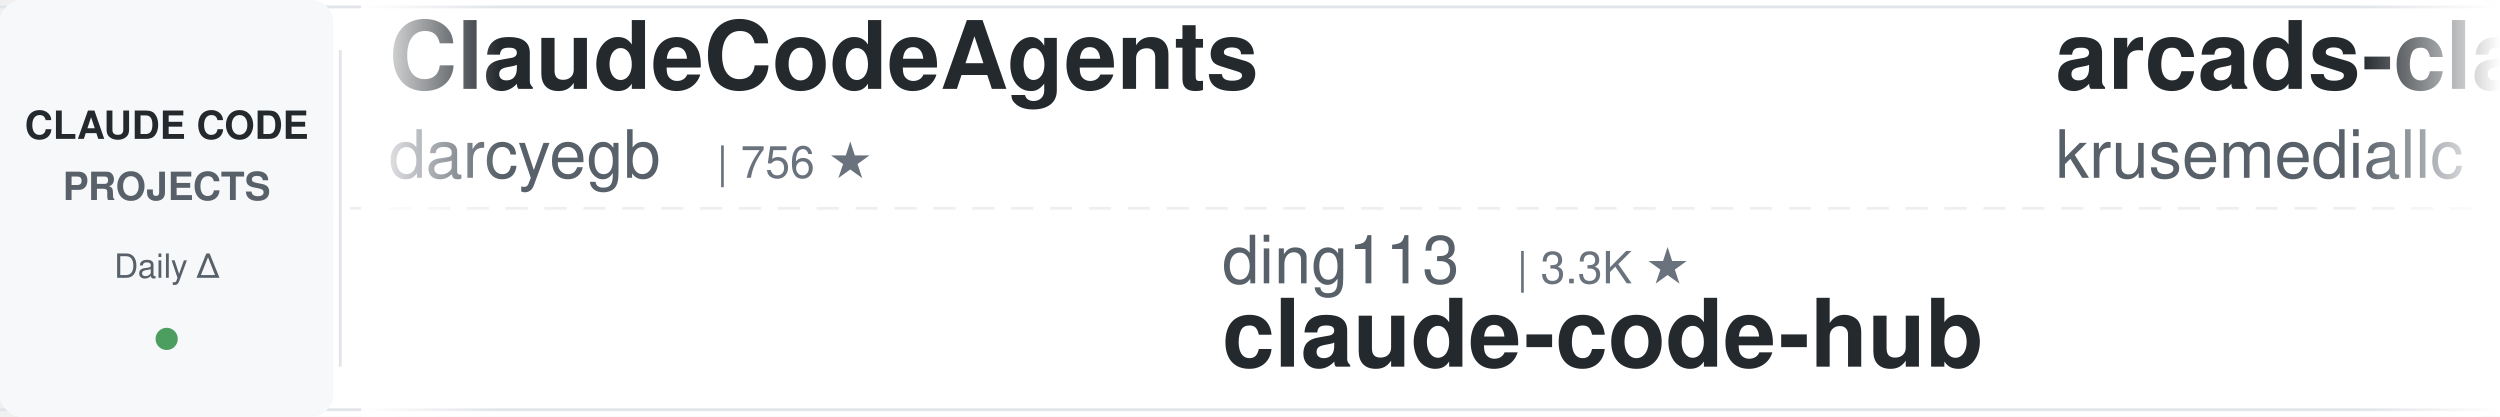
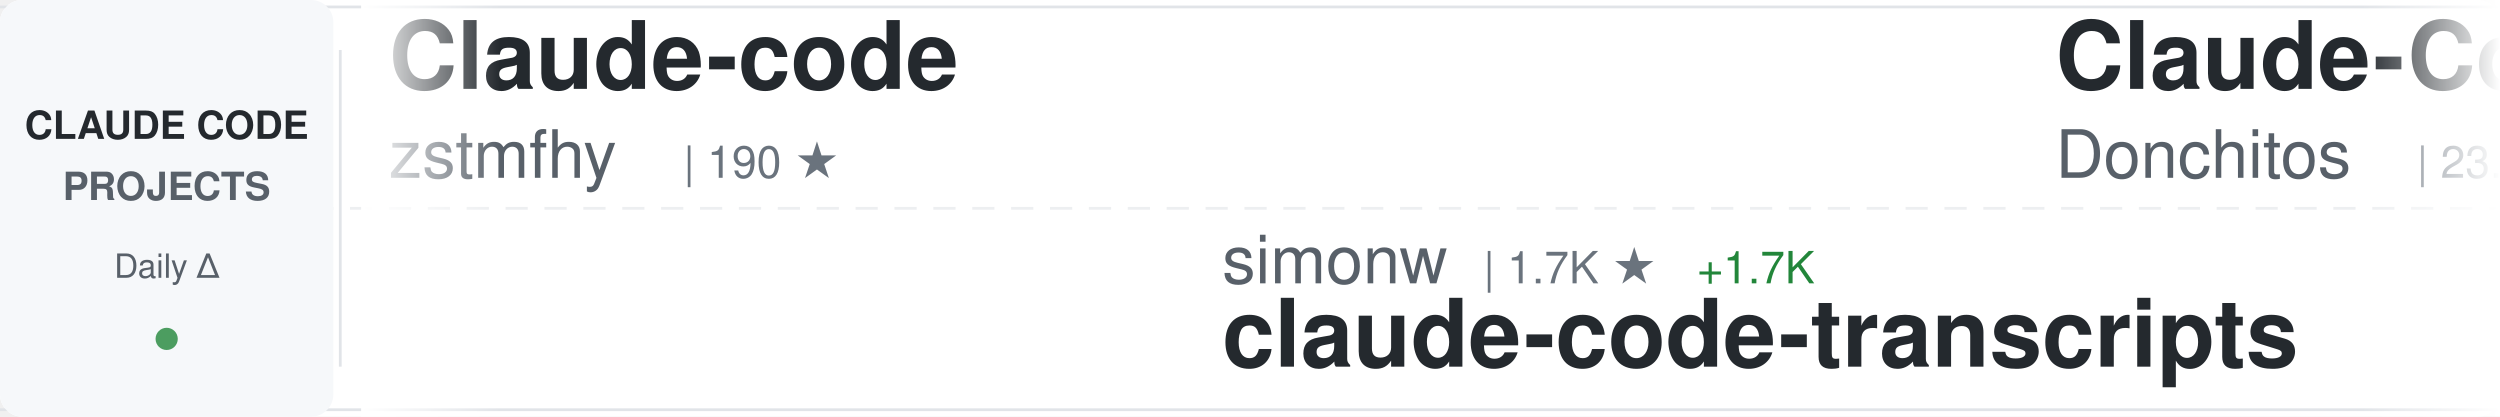
<svg xmlns="http://www.w3.org/2000/svg" width="900" height="150">
  <defs>
    <linearGradient id="awesomeLeftFade" x1="0%" y1="0%" x2="100%" y2="0%">
      <stop offset="0%" style="stop-color:#ffffff;stop-opacity:1" />
      <stop offset="100%" style="stop-color:#ffffff;stop-opacity:0" />
    </linearGradient>
    <linearGradient id="awesomeRightFade" x1="0%" y1="0%" x2="100%" y2="0%">
      <stop offset="0%" style="stop-color:#ffffff;stop-opacity:0" />
      <stop offset="100%" style="stop-color:#ffffff;stop-opacity:1" />
    </linearGradient>
  </defs>
  <rect width="900" height="150" fill="#ffffff" rx="8" />
  <rect x="0" y="2" width="900" height="1" fill="#e1e4e8" />
  <rect x="0" y="147" width="900" height="1" fill="#e1e4e8" />
  <line x1="0" y1="75" x2="900" y2="75" stroke="#e1e4e8" stroke-width="1" stroke-dasharray="8 6" opacity="0.6" />
  <rect x="0" y="0" width="120" height="150" fill="#f6f8fa" rx="8" />
  <text x="60" y="50" font-family="-apple-system, BlinkMacSystemFont, 'Segoe UI', Helvetica, Arial, sans-serif" font-size="14" font-weight="600" fill="#24292e" text-anchor="middle">CLAUDE CODE</text>
  <text x="60" y="72" font-family="-apple-system, BlinkMacSystemFont, 'Segoe UI', Helvetica, Arial, sans-serif" font-size="14" font-weight="600" fill="#586069" text-anchor="middle">PROJECTS</text>
  <text x="60" y="100" font-family="-apple-system, BlinkMacSystemFont, 'Segoe UI', Helvetica, Arial, sans-serif" font-size="12" font-weight="500" fill="#586069" text-anchor="middle">Daily Δ</text>
  <circle cx="60" cy="122" r="4" fill="#22863a" opacity="0.8" />
  <rect x="122" y="18" width="1" height="114" fill="#e1e4e8" />
  <clipPath id="awesomeTickerClip">
    <rect x="130" y="0" width="770" height="150" />
  </clipPath>
  <g clip-path="url(#awesomeTickerClip)">
    <g id="awesomeTickerItems">
      <animateTransform attributeName="transform" attributeType="XML" type="translate" from="0 0" to="-3000 0" dur="54s" repeatCount="indefinite" />
      <g transform="translate(0, 0)">
-         <text x="140" y="32" font-family="-apple-system, BlinkMacSystemFont, 'Segoe UI', Helvetica, Arial, sans-serif" font-size="34" font-weight="600" fill="#24292e">ClaudeCodeAgents</text>
-         <text x="140" y="64" font-family="-apple-system, BlinkMacSystemFont, 'Segoe UI', Helvetica, Arial, sans-serif" font-size="24" font-weight="400" fill="#586069">darcyegb</text>
-         <text x="258" y="64" font-family="-apple-system, BlinkMacSystemFont, 'Segoe UI', Helvetica, Arial, sans-serif" font-size="16" font-weight="500" fill="#6a737d">| 756 ★</text>
+         <text x="140" y="32" font-family="-apple-system, BlinkMacSystemFont, 'Segoe UI', Helvetica, Arial, sans-serif" font-size="34" font-weight="600" fill="#24292e">Claude-code</text>
+         <text x="140" y="64" font-family="-apple-system, BlinkMacSystemFont, 'Segoe UI', Helvetica, Arial, sans-serif" font-size="24" font-weight="400" fill="#586069">zstmfhy</text>
+         <text x="246" y="64" font-family="-apple-system, BlinkMacSystemFont, 'Segoe UI', Helvetica, Arial, sans-serif" font-size="16" font-weight="500" fill="#6a737d">| 190 ★</text>
      </g>
      <g transform="translate(300, 0)">
-         <text x="140" y="102" font-family="-apple-system, BlinkMacSystemFont, 'Segoe UI', Helvetica, Arial, sans-serif" font-size="24" font-weight="400" fill="#586069">ding113</text>
-         <text x="246" y="102" font-family="-apple-system, BlinkMacSystemFont, 'Segoe UI', Helvetica, Arial, sans-serif" font-size="16" font-weight="500" fill="#6a737d">| 3.3K ★</text>
-         <text x="140" y="132" font-family="-apple-system, BlinkMacSystemFont, 'Segoe UI', Helvetica, Arial, sans-serif" font-size="34" font-weight="600" fill="#24292e">claude-code-hub</text>
+         <text x="140" y="102" font-family="-apple-system, BlinkMacSystemFont, 'Segoe UI', Helvetica, Arial, sans-serif" font-size="24" font-weight="400" fill="#586069">simonw</text>
+         <text x="234" y="102" font-family="-apple-system, BlinkMacSystemFont, 'Segoe UI', Helvetica, Arial, sans-serif" font-size="16" font-weight="500" fill="#6a737d">| 1.7K ★</text>
+         <text x="311" y="102" font-family="-apple-system, BlinkMacSystemFont, 'Segoe UI', Helvetica, Arial, sans-serif" font-size="16" font-weight="500" fill="#22863a"> +1.7K</text>
+         <text x="140" y="132" font-family="-apple-system, BlinkMacSystemFont, 'Segoe UI', Helvetica, Arial, sans-serif" font-size="34" font-weight="600" fill="#24292e">claude-code-transcripts</text>
      </g>
      <g transform="translate(600, 0)">
-         <text x="140" y="32" font-family="-apple-system, BlinkMacSystemFont, 'Segoe UI', Helvetica, Arial, sans-serif" font-size="34" font-weight="600" fill="#24292e">arcads-claude-code</text>
-         <text x="140" y="64" font-family="-apple-system, BlinkMacSystemFont, 'Segoe UI', Helvetica, Arial, sans-serif" font-size="24" font-weight="400" fill="#586069">krusemediallc</text>
-         <text x="318" y="64" font-family="-apple-system, BlinkMacSystemFont, 'Segoe UI', Helvetica, Arial, sans-serif" font-size="16" font-weight="500" fill="#6a737d">| 1.1K ★</text>
-       </g>
-       <g transform="translate(900, 0)">
-         <text x="140" y="102" font-family="-apple-system, BlinkMacSystemFont, 'Segoe UI', Helvetica, Arial, sans-serif" font-size="24" font-weight="400" fill="#586069">anthropics</text>
-         <text x="282" y="102" font-family="-apple-system, BlinkMacSystemFont, 'Segoe UI', Helvetica, Arial, sans-serif" font-size="16" font-weight="500" fill="#6a737d">| 939 ★</text>
-         <text x="140" y="132" font-family="-apple-system, BlinkMacSystemFont, 'Segoe UI', Helvetica, Arial, sans-serif" font-size="34" font-weight="600" fill="#24292e">claude-code-base-action</text>
-       </g>
-       <g transform="translate(1200, 0)">
        <text x="140" y="32" font-family="-apple-system, BlinkMacSystemFont, 'Segoe UI', Helvetica, Arial, sans-serif" font-size="34" font-weight="600" fill="#24292e">Claude-Code-Game-Studios</text>
        <text x="140" y="64" font-family="-apple-system, BlinkMacSystemFont, 'Segoe UI', Helvetica, Arial, sans-serif" font-size="24" font-weight="400" fill="#586069">Donchitos</text>
        <text x="270" y="64" font-family="-apple-system, BlinkMacSystemFont, 'Segoe UI', Helvetica, Arial, sans-serif" font-size="16" font-weight="500" fill="#6a737d">| 23.7K ★</text>
-         <text x="356" y="64" font-family="-apple-system, BlinkMacSystemFont, 'Segoe UI', Helvetica, Arial, sans-serif" font-size="16" font-weight="500" fill="#22863a"> +1</text>
+         <text x="356" y="64" font-family="-apple-system, BlinkMacSystemFont, 'Segoe UI', Helvetica, Arial, sans-serif" font-size="16" font-weight="500" fill="#22863a"> +5</text>
+       </g>
+       <g transform="translate(900, 0)">
+         <text x="140" y="102" font-family="-apple-system, BlinkMacSystemFont, 'Segoe UI', Helvetica, Arial, sans-serif" font-size="24" font-weight="400" fill="#586069">Windy3f3f3f3f</text>
+         <text x="318" y="102" font-family="-apple-system, BlinkMacSystemFont, 'Segoe UI', Helvetica, Arial, sans-serif" font-size="16" font-weight="500" fill="#6a737d">| 2.5K ★</text>
+         <text x="140" y="132" font-family="-apple-system, BlinkMacSystemFont, 'Segoe UI', Helvetica, Arial, sans-serif" font-size="34" font-weight="600" fill="#24292e">claude-code-from-scratch</text>
+       </g>
+       <g transform="translate(1200, 0)">
+         <text x="140" y="32" font-family="-apple-system, BlinkMacSystemFont, 'Segoe UI', Helvetica, Arial, sans-serif" font-size="34" font-weight="600" fill="#24292e">collection-claude-code-s...</text>
+         <text x="140" y="64" font-family="-apple-system, BlinkMacSystemFont, 'Segoe UI', Helvetica, Arial, sans-serif" font-size="24" font-weight="400" fill="#586069">chauncygu</text>
+         <text x="270" y="64" font-family="-apple-system, BlinkMacSystemFont, 'Segoe UI', Helvetica, Arial, sans-serif" font-size="16" font-weight="500" fill="#6a737d">| 2.8K ★</text>
      </g>
      <g transform="translate(1500, 0)">
-         <text x="140" y="102" font-family="-apple-system, BlinkMacSystemFont, 'Segoe UI', Helvetica, Arial, sans-serif" font-size="24" font-weight="400" fill="#586069">disler</text>
-         <text x="234" y="102" font-family="-apple-system, BlinkMacSystemFont, 'Segoe UI', Helvetica, Arial, sans-serif" font-size="16" font-weight="500" fill="#6a737d">| 1.6K ★</text>
-         <text x="140" y="132" font-family="-apple-system, BlinkMacSystemFont, 'Segoe UI', Helvetica, Arial, sans-serif" font-size="34" font-weight="600" fill="#24292e">pi-vs-claude-code</text>
+         <text x="140" y="102" font-family="-apple-system, BlinkMacSystemFont, 'Segoe UI', Helvetica, Arial, sans-serif" font-size="24" font-weight="400" fill="#586069">LING71671</text>
+         <text x="270" y="102" font-family="-apple-system, BlinkMacSystemFont, 'Segoe UI', Helvetica, Arial, sans-serif" font-size="16" font-weight="500" fill="#6a737d">| 933 ★</text>
+         <text x="140" y="132" font-family="-apple-system, BlinkMacSystemFont, 'Segoe UI', Helvetica, Arial, sans-serif" font-size="34" font-weight="600" fill="#24292e">Open-ClaudeCode</text>
      </g>
      <g transform="translate(1800, 0)">
-         <text x="140" y="32" font-family="-apple-system, BlinkMacSystemFont, 'Segoe UI', Helvetica, Arial, sans-serif" font-size="34" font-weight="600" fill="#24292e">claude-code-source</text>
-         <text x="140" y="64" font-family="-apple-system, BlinkMacSystemFont, 'Segoe UI', Helvetica, Arial, sans-serif" font-size="24" font-weight="400" fill="#586069">hangsman</text>
-         <text x="258" y="64" font-family="-apple-system, BlinkMacSystemFont, 'Segoe UI', Helvetica, Arial, sans-serif" font-size="16" font-weight="500" fill="#6a737d">| 790 ★</text>
+         <text x="140" y="32" font-family="-apple-system, BlinkMacSystemFont, 'Segoe UI', Helvetica, Arial, sans-serif" font-size="34" font-weight="600" fill="#24292e">claude-code-guide</text>
+         <text x="140" y="64" font-family="-apple-system, BlinkMacSystemFont, 'Segoe UI', Helvetica, Arial, sans-serif" font-size="24" font-weight="400" fill="#586069">zebbern</text>
+         <text x="246" y="64" font-family="-apple-system, BlinkMacSystemFont, 'Segoe UI', Helvetica, Arial, sans-serif" font-size="16" font-weight="500" fill="#6a737d">| 4.5K ★</text>
+         <text x="323" y="64" font-family="-apple-system, BlinkMacSystemFont, 'Segoe UI', Helvetica, Arial, sans-serif" font-size="16" font-weight="500" fill="#22863a"> +2</text>
      </g>
      <g transform="translate(2100, 0)">
-         <text x="140" y="102" font-family="-apple-system, BlinkMacSystemFont, 'Segoe UI', Helvetica, Arial, sans-serif" font-size="24" font-weight="400" fill="#586069">ChinaSiro</text>
-         <text x="270" y="102" font-family="-apple-system, BlinkMacSystemFont, 'Segoe UI', Helvetica, Arial, sans-serif" font-size="16" font-weight="500" fill="#6a737d">| 9.6K ★</text>
-         <text x="140" y="132" font-family="-apple-system, BlinkMacSystemFont, 'Segoe UI', Helvetica, Arial, sans-serif" font-size="34" font-weight="600" fill="#24292e">claude-code-sourcemap</text>
+         <text x="140" y="102" font-family="-apple-system, BlinkMacSystemFont, 'Segoe UI', Helvetica, Arial, sans-serif" font-size="24" font-weight="400" fill="#586069">1rgs</text>
+         <text x="210" y="102" font-family="-apple-system, BlinkMacSystemFont, 'Segoe UI', Helvetica, Arial, sans-serif" font-size="16" font-weight="500" fill="#6a737d">| 3.7K ★</text>
+         <text x="140" y="132" font-family="-apple-system, BlinkMacSystemFont, 'Segoe UI', Helvetica, Arial, sans-serif" font-size="34" font-weight="600" fill="#24292e">claude-code-proxy</text>
      </g>
      <g transform="translate(2400, 0)">
-         <text x="140" y="32" font-family="-apple-system, BlinkMacSystemFont, 'Segoe UI', Helvetica, Arial, sans-serif" font-size="34" font-weight="600" fill="#24292e">claude-code-book</text>
-         <text x="140" y="64" font-family="-apple-system, BlinkMacSystemFont, 'Segoe UI', Helvetica, Arial, sans-serif" font-size="24" font-weight="400" fill="#586069">lintsinghua</text>
-         <text x="294" y="64" font-family="-apple-system, BlinkMacSystemFont, 'Segoe UI', Helvetica, Arial, sans-serif" font-size="16" font-weight="500" fill="#6a737d">| 4.1K ★</text>
+         <text x="140" y="32" font-family="-apple-system, BlinkMacSystemFont, 'Segoe UI', Helvetica, Arial, sans-serif" font-size="34" font-weight="600" fill="#24292e">claude-code-settings</text>
+         <text x="140" y="64" font-family="-apple-system, BlinkMacSystemFont, 'Segoe UI', Helvetica, Arial, sans-serif" font-size="24" font-weight="400" fill="#586069">feiskyer</text>
+         <text x="258" y="64" font-family="-apple-system, BlinkMacSystemFont, 'Segoe UI', Helvetica, Arial, sans-serif" font-size="16" font-weight="500" fill="#6a737d">| 1.6K ★</text>
      </g>
      <g transform="translate(2700, 0)">
-         <text x="140" y="102" font-family="-apple-system, BlinkMacSystemFont, 'Segoe UI', Helvetica, Arial, sans-serif" font-size="24" font-weight="400" fill="#586069">anthropics</text>
-         <text x="282" y="102" font-family="-apple-system, BlinkMacSystemFont, 'Segoe UI', Helvetica, Arial, sans-serif" font-size="16" font-weight="500" fill="#6a737d">| 8.6K ★</text>
-         <text x="359" y="102" font-family="-apple-system, BlinkMacSystemFont, 'Segoe UI', Helvetica, Arial, sans-serif" font-size="16" font-weight="500" fill="#22863a"> +4</text>
-         <text x="140" y="132" font-family="-apple-system, BlinkMacSystemFont, 'Segoe UI', Helvetica, Arial, sans-serif" font-size="34" font-weight="600" fill="#24292e">claude-code-action</text>
+         <text x="140" y="102" font-family="-apple-system, BlinkMacSystemFont, 'Segoe UI', Helvetica, Arial, sans-serif" font-size="24" font-weight="400" fill="#586069">disler</text>
+         <text x="234" y="102" font-family="-apple-system, BlinkMacSystemFont, 'Segoe UI', Helvetica, Arial, sans-serif" font-size="16" font-weight="500" fill="#6a737d">| 3.9K ★</text>
+         <text x="140" y="132" font-family="-apple-system, BlinkMacSystemFont, 'Segoe UI', Helvetica, Arial, sans-serif" font-size="34" font-weight="600" fill="#24292e">claude-code-hooks-master...</text>
      </g>
      <g transform="translate(3000, 0)">
-         <text x="140" y="32" font-family="-apple-system, BlinkMacSystemFont, 'Segoe UI', Helvetica, Arial, sans-serif" font-size="34" font-weight="600" fill="#24292e">ClaudeCodeAgents</text>
-         <text x="140" y="64" font-family="-apple-system, BlinkMacSystemFont, 'Segoe UI', Helvetica, Arial, sans-serif" font-size="24" font-weight="400" fill="#586069">darcyegb</text>
-         <text x="258" y="64" font-family="-apple-system, BlinkMacSystemFont, 'Segoe UI', Helvetica, Arial, sans-serif" font-size="16" font-weight="500" fill="#6a737d">| 756 ★</text>
+         <text x="140" y="32" font-family="-apple-system, BlinkMacSystemFont, 'Segoe UI', Helvetica, Arial, sans-serif" font-size="34" font-weight="600" fill="#24292e">Claude-code</text>
+         <text x="140" y="64" font-family="-apple-system, BlinkMacSystemFont, 'Segoe UI', Helvetica, Arial, sans-serif" font-size="24" font-weight="400" fill="#586069">zstmfhy</text>
+         <text x="246" y="64" font-family="-apple-system, BlinkMacSystemFont, 'Segoe UI', Helvetica, Arial, sans-serif" font-size="16" font-weight="500" fill="#6a737d">| 190 ★</text>
      </g>
      <g transform="translate(3300, 0)">
-         <text x="140" y="102" font-family="-apple-system, BlinkMacSystemFont, 'Segoe UI', Helvetica, Arial, sans-serif" font-size="24" font-weight="400" fill="#586069">ding113</text>
-         <text x="246" y="102" font-family="-apple-system, BlinkMacSystemFont, 'Segoe UI', Helvetica, Arial, sans-serif" font-size="16" font-weight="500" fill="#6a737d">| 3.3K ★</text>
-         <text x="140" y="132" font-family="-apple-system, BlinkMacSystemFont, 'Segoe UI', Helvetica, Arial, sans-serif" font-size="34" font-weight="600" fill="#24292e">claude-code-hub</text>
+         <text x="140" y="102" font-family="-apple-system, BlinkMacSystemFont, 'Segoe UI', Helvetica, Arial, sans-serif" font-size="24" font-weight="400" fill="#586069">simonw</text>
+         <text x="234" y="102" font-family="-apple-system, BlinkMacSystemFont, 'Segoe UI', Helvetica, Arial, sans-serif" font-size="16" font-weight="500" fill="#6a737d">| 1.7K ★</text>
+         <text x="311" y="102" font-family="-apple-system, BlinkMacSystemFont, 'Segoe UI', Helvetica, Arial, sans-serif" font-size="16" font-weight="500" fill="#22863a"> +1.7K</text>
+         <text x="140" y="132" font-family="-apple-system, BlinkMacSystemFont, 'Segoe UI', Helvetica, Arial, sans-serif" font-size="34" font-weight="600" fill="#24292e">claude-code-transcripts</text>
      </g>
      <g transform="translate(3600, 0)">
-         <text x="140" y="32" font-family="-apple-system, BlinkMacSystemFont, 'Segoe UI', Helvetica, Arial, sans-serif" font-size="34" font-weight="600" fill="#24292e">arcads-claude-code</text>
-         <text x="140" y="64" font-family="-apple-system, BlinkMacSystemFont, 'Segoe UI', Helvetica, Arial, sans-serif" font-size="24" font-weight="400" fill="#586069">krusemediallc</text>
-         <text x="318" y="64" font-family="-apple-system, BlinkMacSystemFont, 'Segoe UI', Helvetica, Arial, sans-serif" font-size="16" font-weight="500" fill="#6a737d">| 1.1K ★</text>
+         <text x="140" y="32" font-family="-apple-system, BlinkMacSystemFont, 'Segoe UI', Helvetica, Arial, sans-serif" font-size="34" font-weight="600" fill="#24292e">Claude-Code-Game-Studios</text>
+         <text x="140" y="64" font-family="-apple-system, BlinkMacSystemFont, 'Segoe UI', Helvetica, Arial, sans-serif" font-size="24" font-weight="400" fill="#586069">Donchitos</text>
+         <text x="270" y="64" font-family="-apple-system, BlinkMacSystemFont, 'Segoe UI', Helvetica, Arial, sans-serif" font-size="16" font-weight="500" fill="#6a737d">| 23.7K ★</text>
+         <text x="356" y="64" font-family="-apple-system, BlinkMacSystemFont, 'Segoe UI', Helvetica, Arial, sans-serif" font-size="16" font-weight="500" fill="#22863a"> +5</text>
      </g>
      <g transform="translate(3900, 0)">
-         <text x="140" y="102" font-family="-apple-system, BlinkMacSystemFont, 'Segoe UI', Helvetica, Arial, sans-serif" font-size="24" font-weight="400" fill="#586069">anthropics</text>
-         <text x="282" y="102" font-family="-apple-system, BlinkMacSystemFont, 'Segoe UI', Helvetica, Arial, sans-serif" font-size="16" font-weight="500" fill="#6a737d">| 939 ★</text>
-         <text x="140" y="132" font-family="-apple-system, BlinkMacSystemFont, 'Segoe UI', Helvetica, Arial, sans-serif" font-size="34" font-weight="600" fill="#24292e">claude-code-base-action</text>
+         <text x="140" y="102" font-family="-apple-system, BlinkMacSystemFont, 'Segoe UI', Helvetica, Arial, sans-serif" font-size="24" font-weight="400" fill="#586069">Windy3f3f3f3f</text>
+         <text x="318" y="102" font-family="-apple-system, BlinkMacSystemFont, 'Segoe UI', Helvetica, Arial, sans-serif" font-size="16" font-weight="500" fill="#6a737d">| 2.5K ★</text>
+         <text x="140" y="132" font-family="-apple-system, BlinkMacSystemFont, 'Segoe UI', Helvetica, Arial, sans-serif" font-size="34" font-weight="600" fill="#24292e">claude-code-from-scratch</text>
      </g>
    </g>
  </g>
  <rect x="130" y="0" width="50" height="150" fill="url(#awesomeLeftFade)" />
  <rect x="850" y="0" width="50" height="150" fill="url(#awesomeRightFade)" />
</svg>
